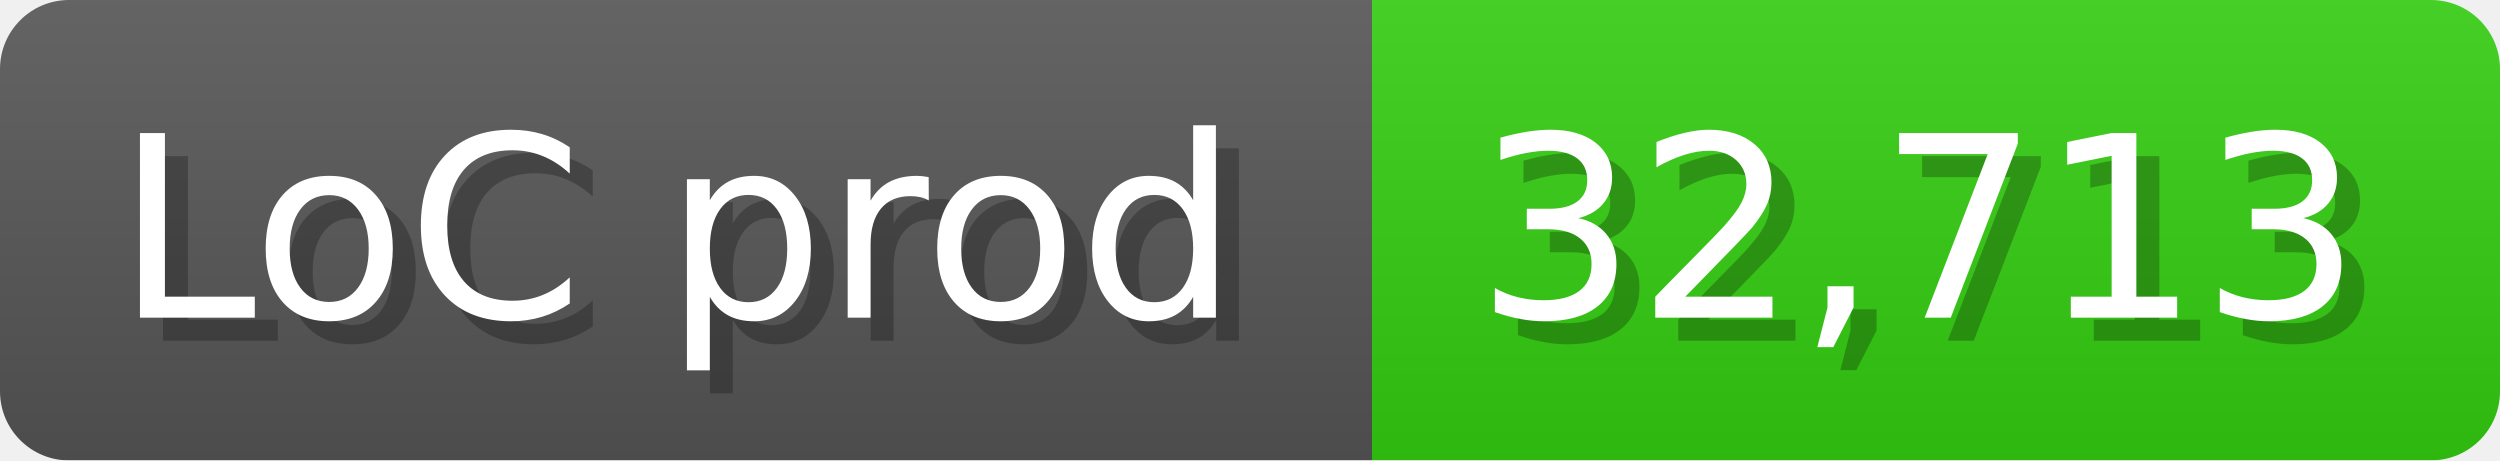
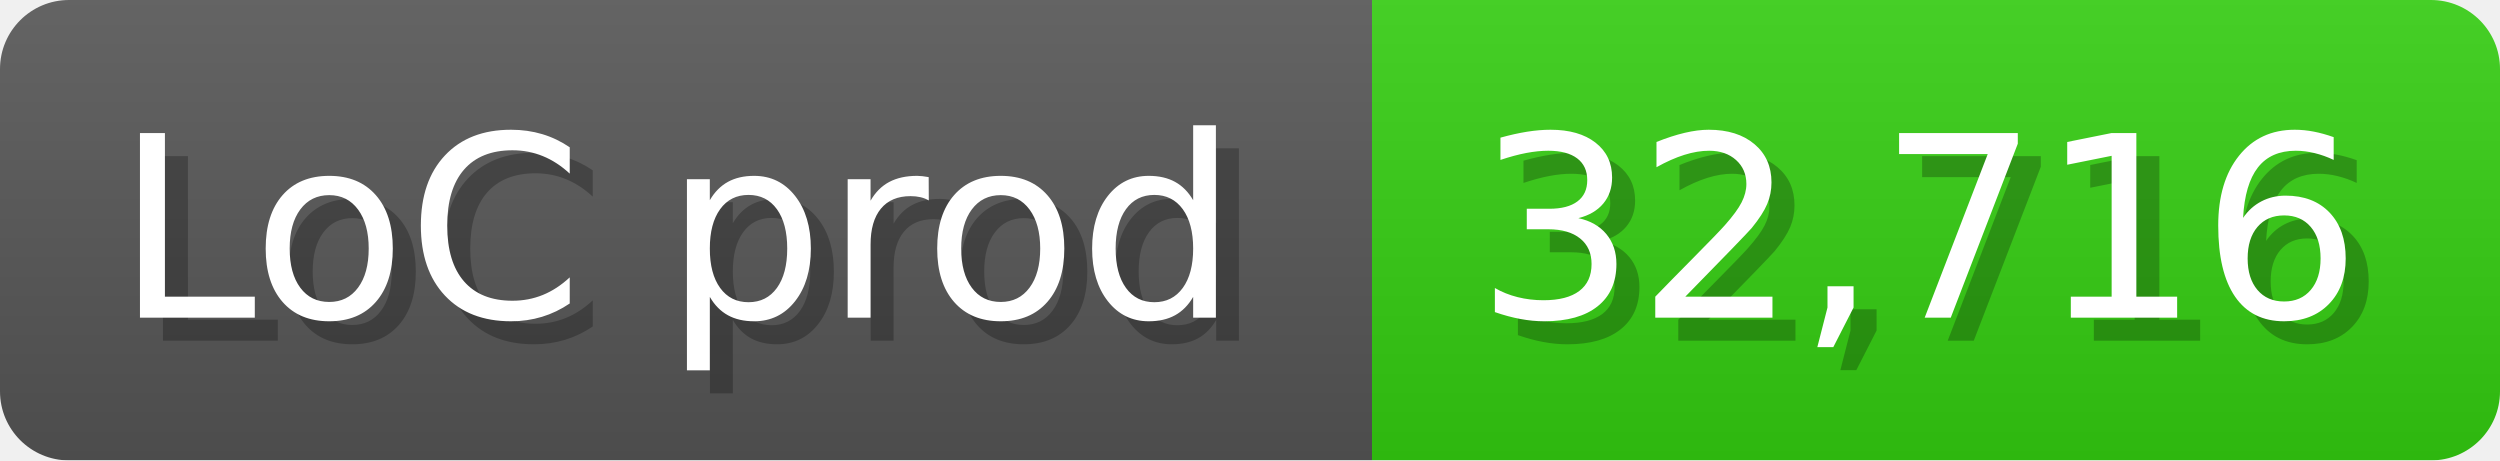
<svg xmlns="http://www.w3.org/2000/svg" width="108.6" height="20" viewBox="0 0 1086 200">
  <linearGradient id="a" x2="0" y2="100%">
    <stop offset="0" stop-opacity=".1" stop-color="#EEE" />
    <stop offset="1" stop-opacity=".1" />
  </linearGradient>
  <mask id="m">
    <rect width="1086" height="200" rx="30" fill="#FFF" />
  </mask>
  <g mask="url(#m)">
    <rect width="596" height="200" fill="#555" />
    <rect width="490" height="200" fill="#3C1" x="596" />
    <rect width="1086" height="200" fill="url(#a)" />
  </g>
  <g fill="#fff" text-anchor="start" font-family="Verdana,DejaVu Sans,sans-serif" font-size="110">
    <text x="60" y="148" textLength="496" fill="#000" opacity="0.25">LoC prod</text>
    <text x="50" y="138" textLength="496">LoC prod</text>
-     <text x="651" y="148" textLength="390" fill="#000" opacity="0.25">32,713</text>
-     <text x="641" y="138" textLength="390">32,713</text>
+     <text x="651" y="148" textLength="390" fill="#000" opacity="0.25">32,716</text>
+     <text x="641" y="138" textLength="390">32,716</text>
  </g>
</svg>
